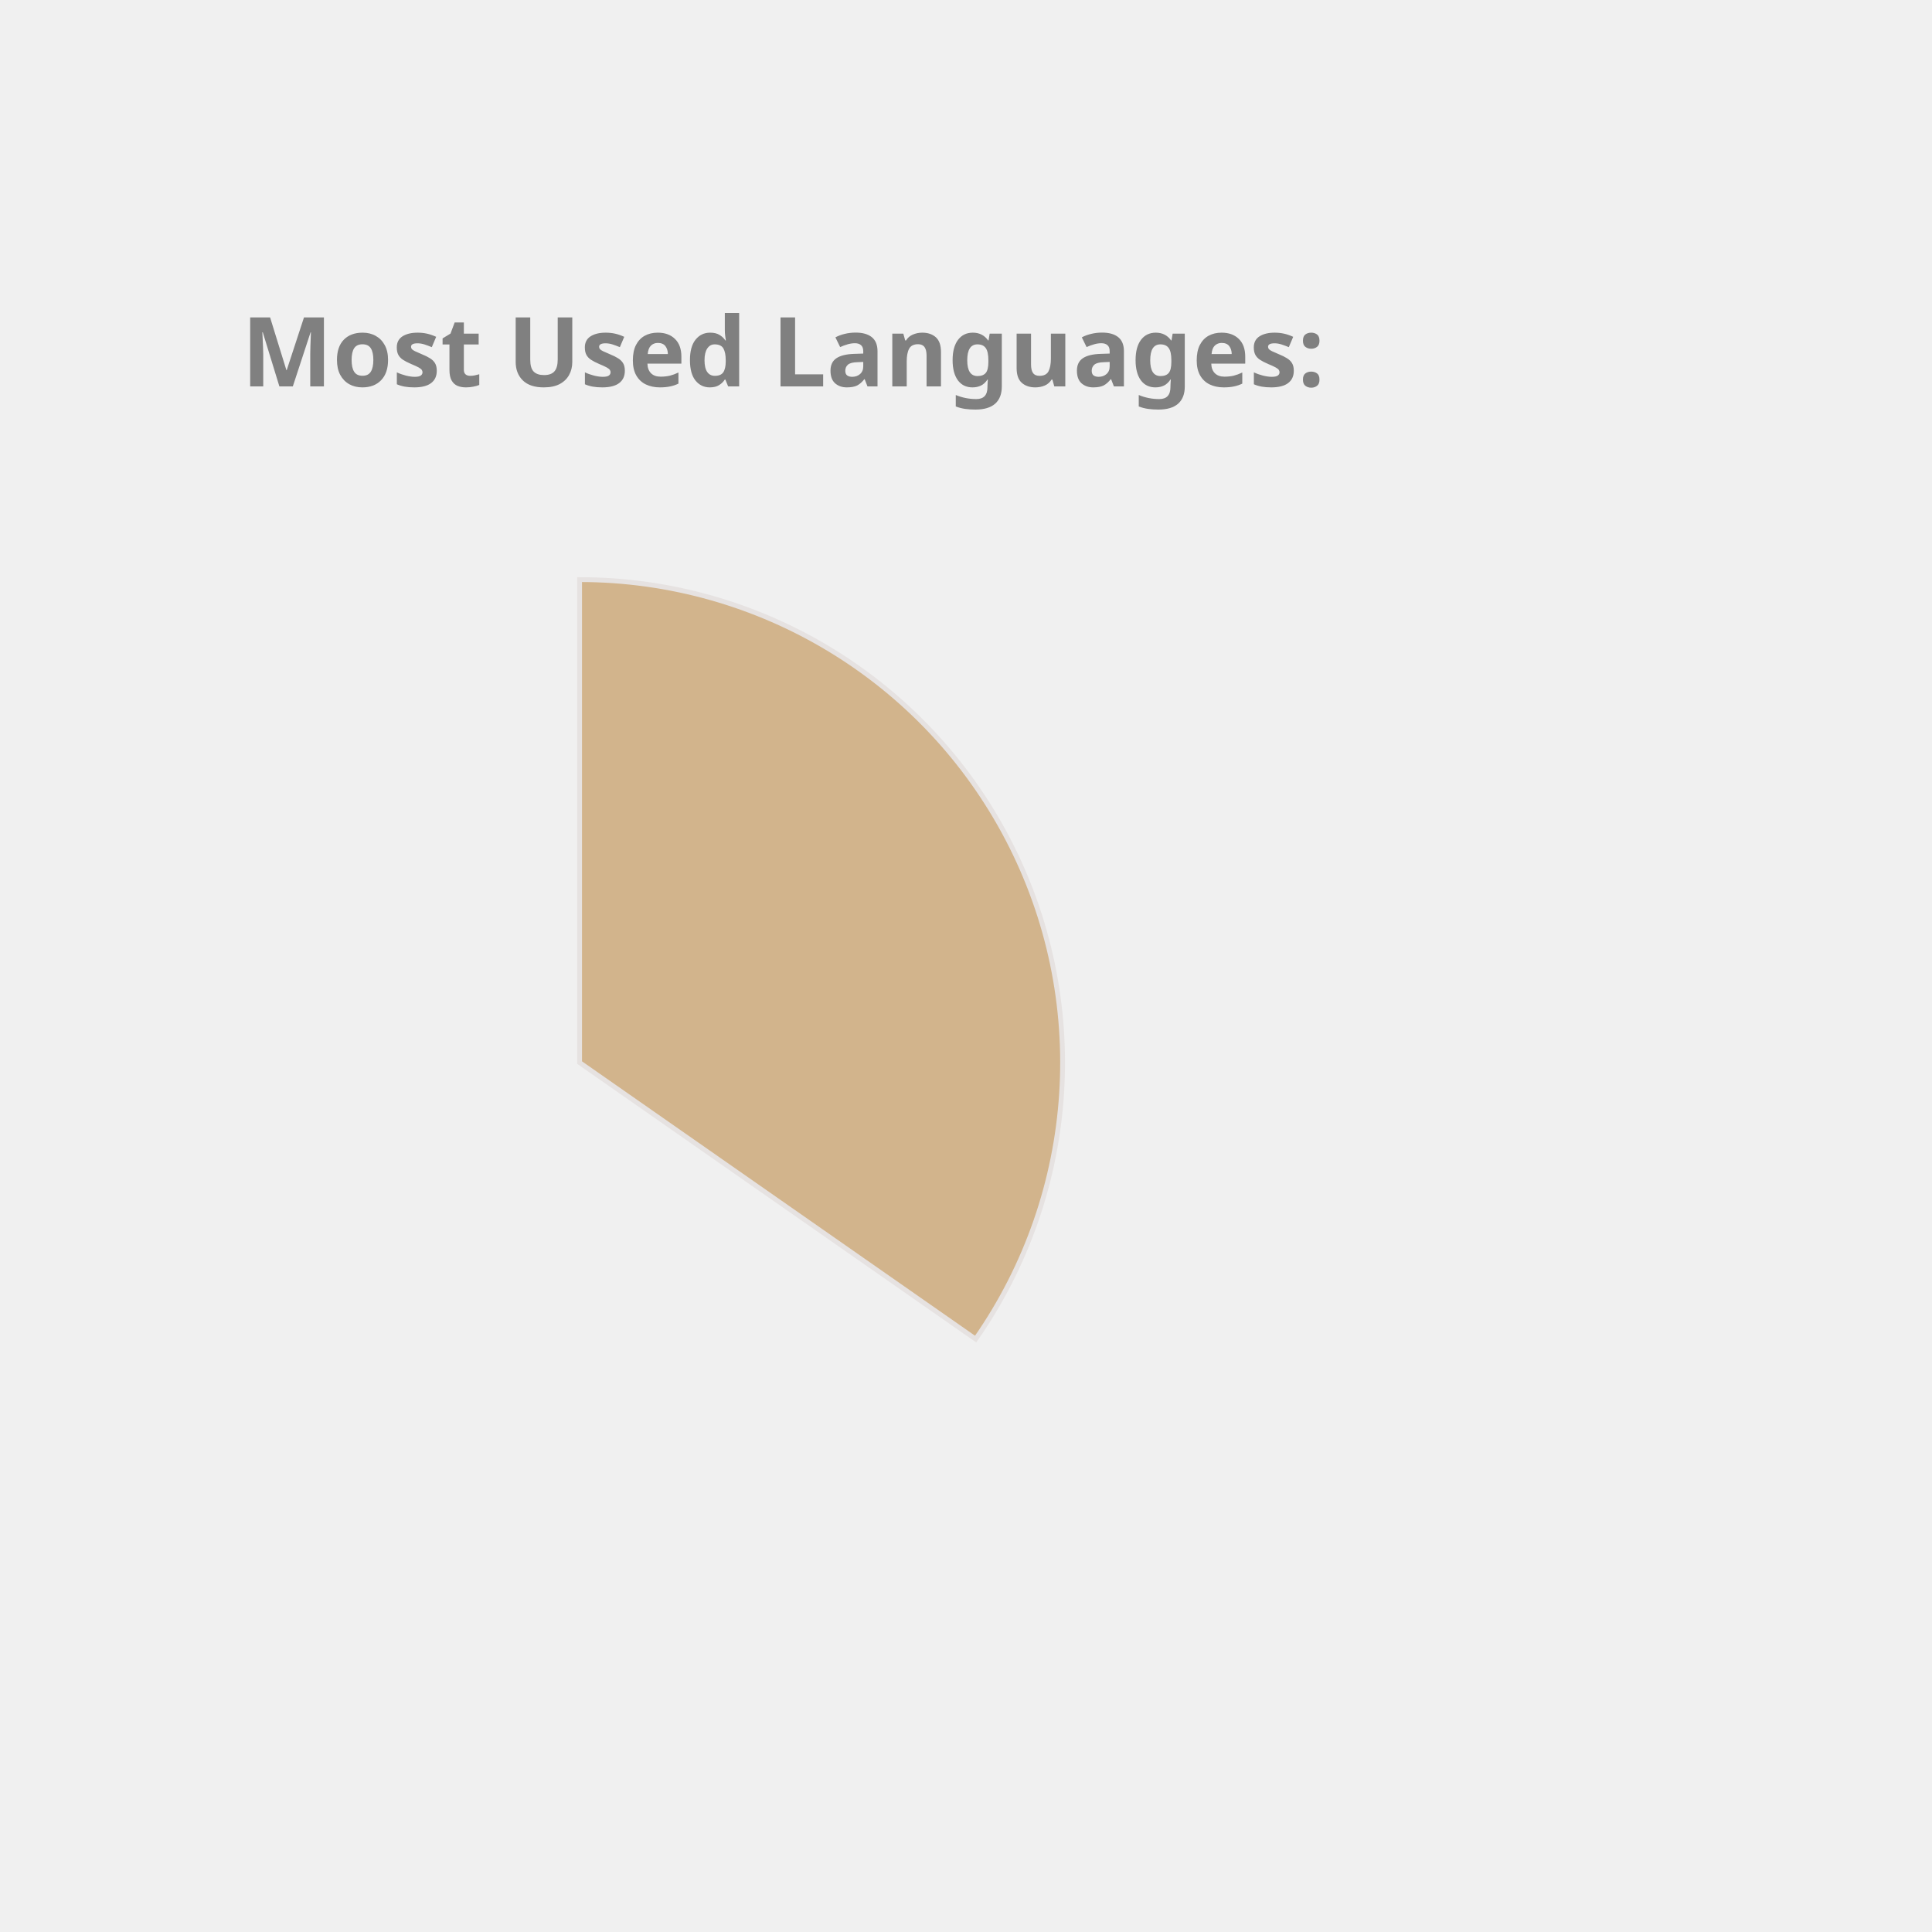
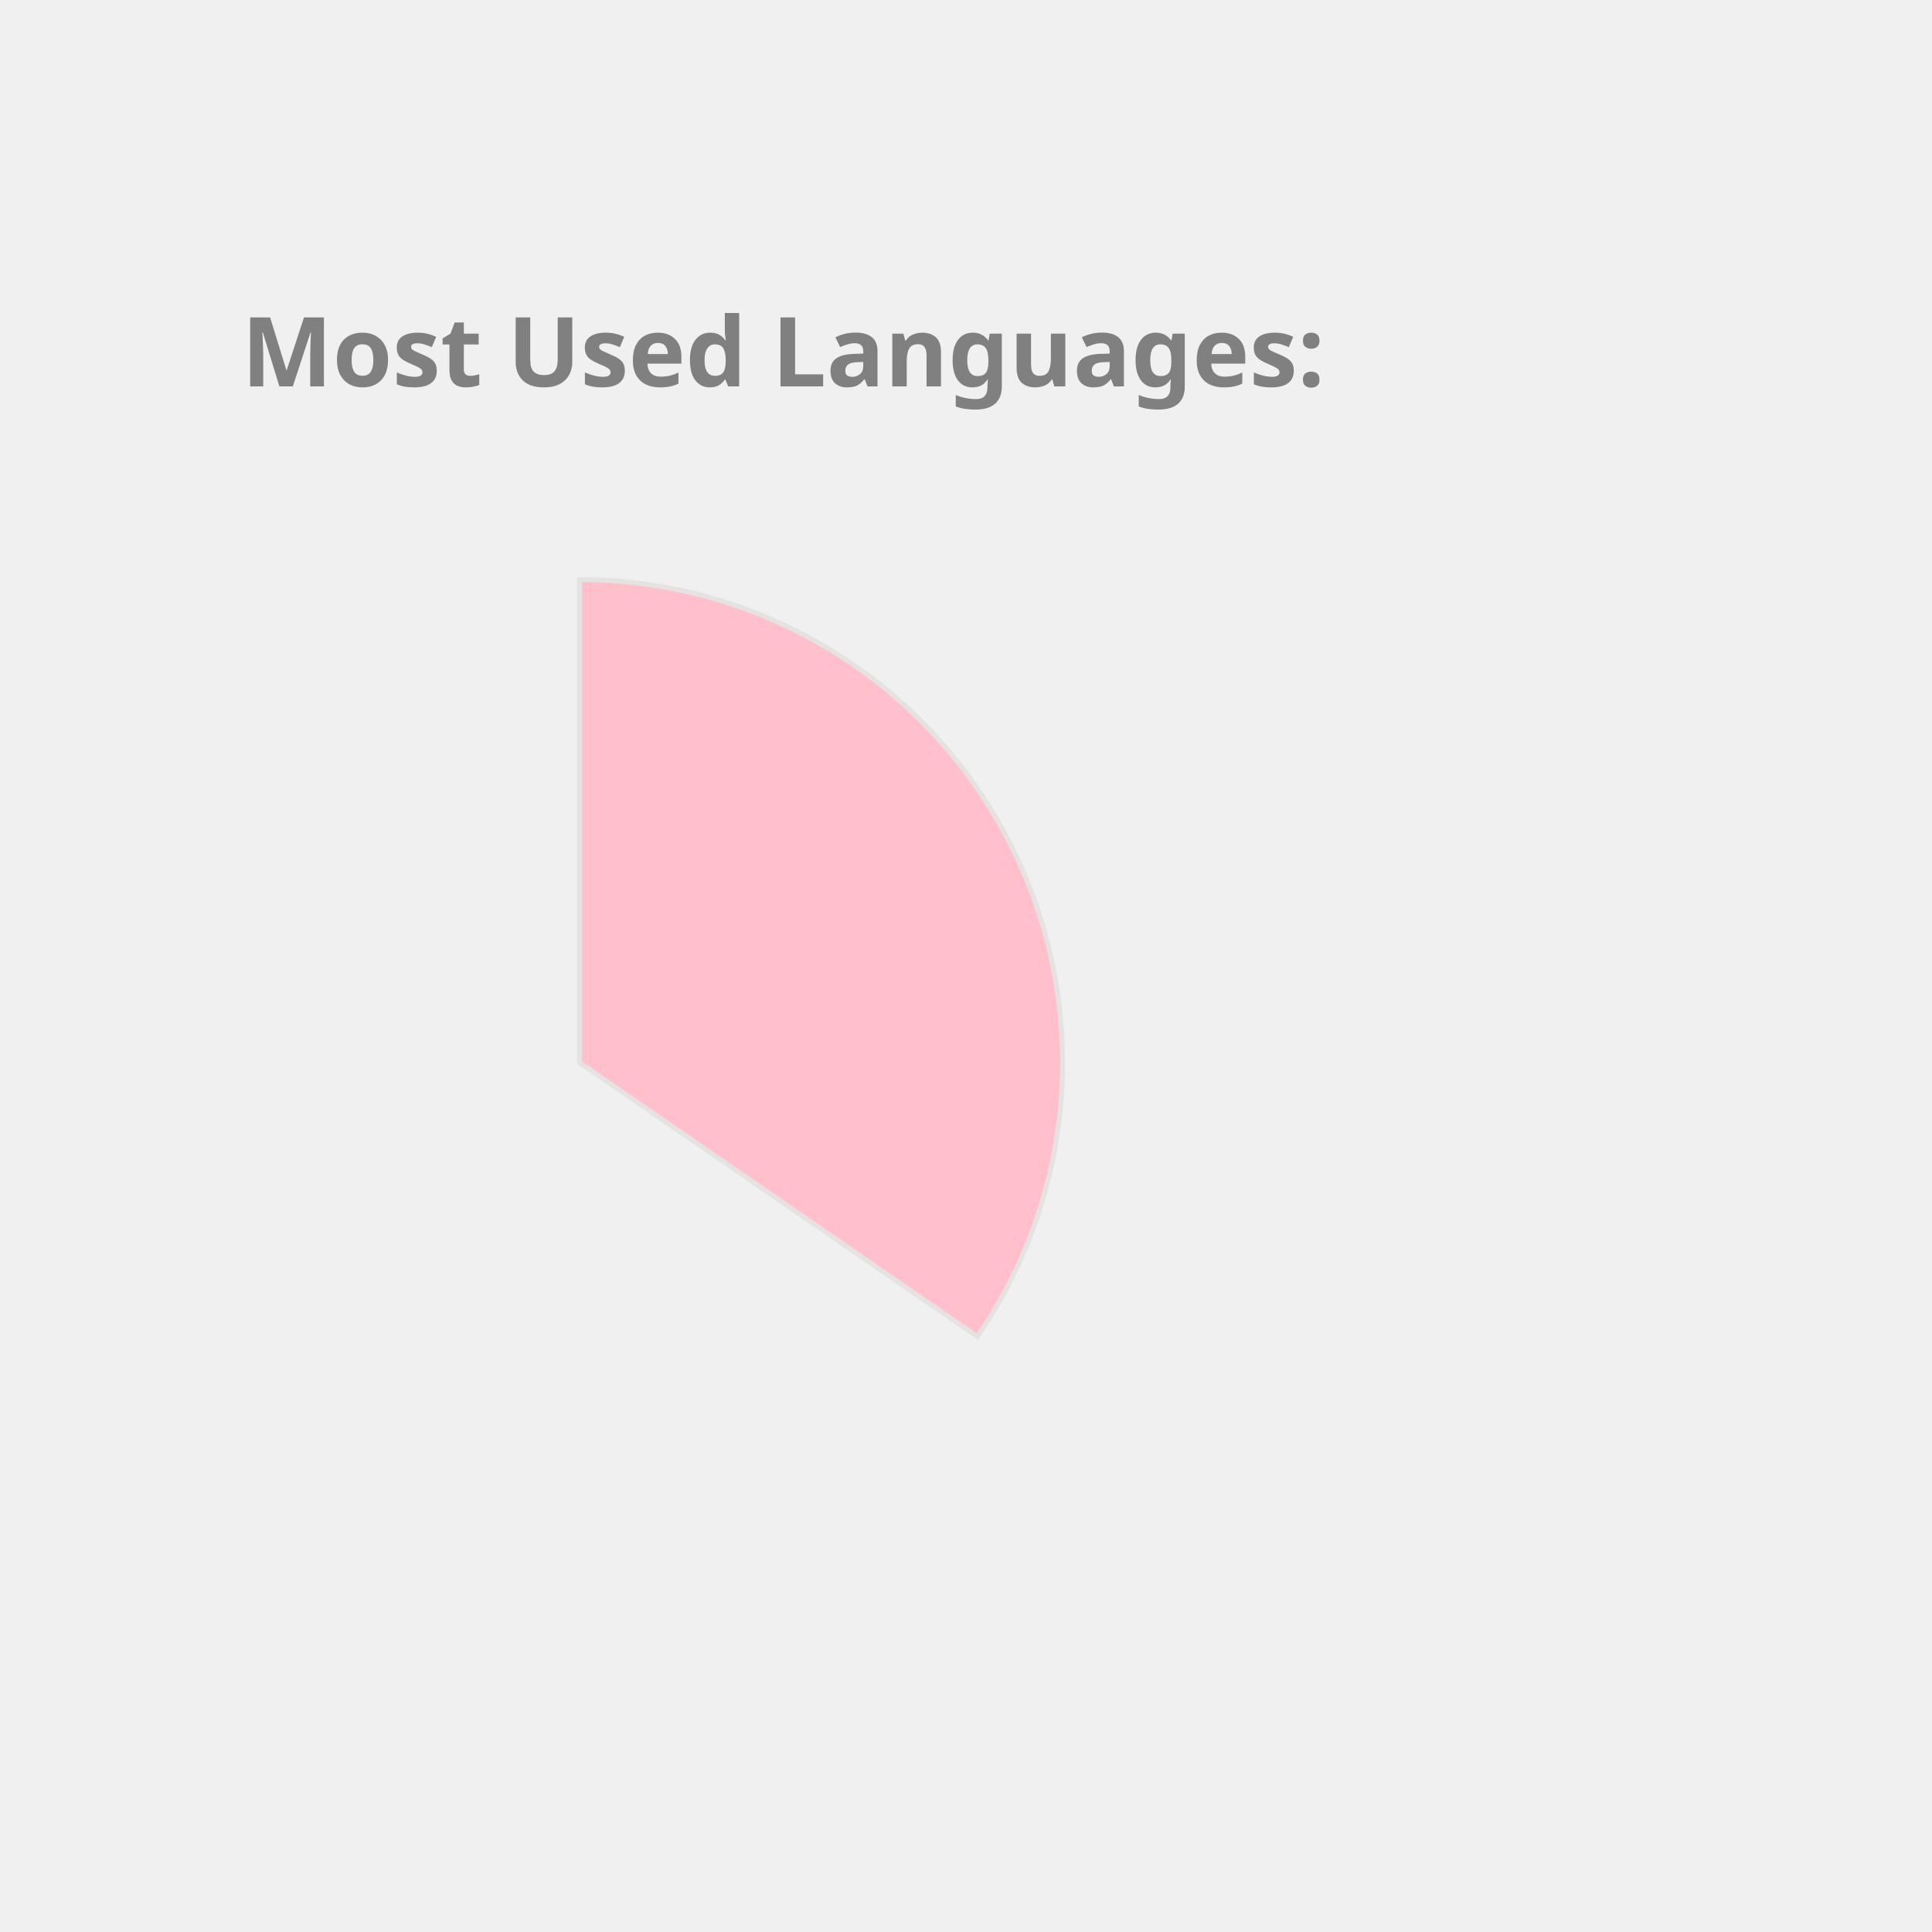
<svg xmlns="http://www.w3.org/2000/svg" height="350px" width="350px" viewBox="0 0 400 400">
  <style> 
        .label {
                font: bold 20px sans-serif;
                color: #404040;
                -webkit-text-stroke: 1px white;
        }

        path {
                stroke: #E6E2E1;
                stroke-width: 1px;
                transform: translate(60px, 100px);
        }

        .path_1 {
                animation: fadeIn 5s linear forwards;
        }

        .path_2 {
                transform: scale(0);
                animation: fadeIn 5s linear forwards 5s;
        }


        
        .path_3 {
                transform: scale(0);
                animation: fadeIn 5s linear forwards 10s;
        }


        .path_4 {
                transform: scale(0);
                animation: fadeIn 5s linear forwards 15s;
        }

        .path_5 {
                transform: scale(0);
                animation: fadeIn 5s linear forwards 20s;
        }

        .path_6 {
                transform: scale(0);
                animation: fadeIn 5s linear forwards 25s;
        }

        .path_7 {
                transform: scale(0);
                animation: fadeIn 5s linear forwards 30s;
        }

        .path_8 {
                transform: scale(0);
                animation: fadeIn 5s linear forwards 35s;
        }

        .path_9 {
                transform: scale(0);
                animation: fadeIn 5s linear forwards 40s;
        }

        .path_10 {
                transform: scale(0);
                animation: fadeIn 5s linear forwards 45s;
        }

        @keyframes fadeIn {
                0% {                        
                        transform: translate(250px, 300px) rotate(0deg) scale(0);
                        
                }
                50% {
                        transform: translate(150px, 220px) rotate(180deg) scale(0.5);
                        
                }
                
                100% {
                        transform: translate(60px, 120px) rotate(360deg) scale(1);
                        
                }
        }
        .txt_1 {
                opacity: 0;
                animation: txtShow 5s linear forwards 0s;
        }

        .txt_2 {
                opacity: 0;
                animation: txtShow 5s linear forwards 5s;
        }

        .txt_3 {
                opacity: 0;
                animation: txtShow 5s linear forwards 10s;
        }

        .txt_4 {
                opacity: 0;
                animation: txtShow 5s linear forwards 15s;
        }

        .txt_5 {
                opacity: 0;
                animation: txtShow 5s linear forwards 20s;
        }

        .txt_6 {
                opacity: 0;
                animation: txtShow 5s linear forwards 25s;
        }

        .txt_7 {
                opacity: 0;
                animation: txtShow 5s linear forwards 30s;
        }

        .txt_8 {
                opacity: 0;
                animation: txtShow 5s linear forwards 35s;
        }

        .txt_9 {
                opacity: 0;
                animation: txtShow 5s linear forwards 40s;
        }

        .txt_10 {
                opacity: 0;
                animation: txtShow 5s linear forwards 45s;
        }

        @keyframes txtShow {
                0% {                        
                        opacity: 0;
                        transform: translate(0px, 0px) scale(0);
                }
                100% {
                        opacity: 1;
                        transform: translate(0px, 0px) scale(1);
                        
                }
        }
</style>
-   <path class="path_1" d="M 60,120 L 60,20 A 100,100 0 0 1 141.995,177.243 Z" fill="Tan" stroke="#fff" stroke-width="2" />
-   <text class="txt_1" x="260" y="150" fill="Tan" stroke="Tan" stroke-width="1">JavaScript</text>
-   <path class="path_2" d="M 60,120 L 141.995,177.243 A 100,100 0 0 1 23.188,212.978 Z" fill="Tomato" stroke="#fff" stroke-width="2" />
-   <text class="txt_2" x="260" y="170" fill="Tomato" stroke="Tomato" stroke-width="1">C++</text>
-   <path class="path_3" d="M 60,120 L 23.188,212.978 A 100,100 0 0 1 -39.211,132.533 Z" fill="RosyBrown" stroke="#fff" stroke-width="2" />
-   <text class="txt_3" x="260" y="190" fill="RosyBrown" stroke="RosyBrown" stroke-width="1">Jupyter Notebook</text>
-   <path class="path_4" d="M 60,120 L -39.211,132.533 A 100,100 0 0 1 0.21,39.843 Z" fill="Pink" stroke="#fff" stroke-width="2" />
-   <text class="txt_4" x="260" y="210" fill="Pink" stroke="Pink" stroke-width="1">Java</text>
-   <path class="path_5" d="M 60,120 L 0.21,39.843 A 100,100 0 0 1 53.721,20.197 Z" fill="MediumAquaMarine" stroke="#fff" stroke-width="2" />
-   <text class="txt_5" x="260" y="230" fill="MediumAquaMarine" stroke="MediumAquaMarine" stroke-width="1">HTML</text>
-   <path class="path_6" d="M 60,120 L 53.721,20.197 A 100,100 0 0 1 60,20 Z" fill="IndianRed" stroke="#fff" stroke-width="2" />
-   <text class="txt_6" x="260" y="250" fill="IndianRed" stroke="IndianRed" stroke-width="1">CSS</text>
+   <path class="path_1" d="M 60,120 L 60,20 A 100,100 0 0 1 142.353,176.727 Z" fill="Pink" stroke="#fff" stroke-width="2" />
+   <text class="txt_1" x="260" y="150" fill="Pink" stroke="Pink" stroke-width="1">JavaScript</text>
+   <path class="path_2" d="M 60,120 L 142.353,176.727 A 100,100 0 0 1 22.022,212.508 Z" fill="DodgerBlue" stroke="#fff" stroke-width="2" />
+   <text class="txt_2" x="260" y="170" fill="DodgerBlue" stroke="DodgerBlue" stroke-width="1">C++</text>
+   <path class="path_3" d="M 60,120 L 22.022,212.508 A 100,100 0 0 1 -39.361,131.286 Z" fill="DarkKhaki" stroke="#fff" stroke-width="2" />
+   <text class="txt_3" x="260" y="190" fill="DarkKhaki" stroke="DarkKhaki" stroke-width="1">Jupyter Notebook</text>
+   <path class="path_4" d="M 60,120 L -39.361,131.286 A 100,100 0 0 1 0.714,39.469 Z" fill="Coral" stroke="#fff" stroke-width="2" />
+   <text class="txt_4" x="260" y="210" fill="Coral" stroke="Coral" stroke-width="1">Java</text>
+   <path class="path_5" d="M 60,120 L 0.714,39.469 A 100,100 0 0 1 53.721,20.197 Z" fill="CornflowerBlue" stroke="#fff" stroke-width="2" />
+   <text class="txt_5" x="260" y="230" fill="CornflowerBlue" stroke="CornflowerBlue" stroke-width="1">HTML</text>
+   <path class="path_6" d="M 60,120 L 53.721,20.197 A 100,100 0 0 1 60,20 Z" fill="Orchid" stroke="#fff" stroke-width="2" />
+   <text class="txt_6" x="260" y="250" fill="Orchid" stroke="Orchid" stroke-width="1">CSS</text>
  <g class="label">
    <text x="50" y="80" fill="grey">Most Used Languages:</text>
  </g>
</svg>
